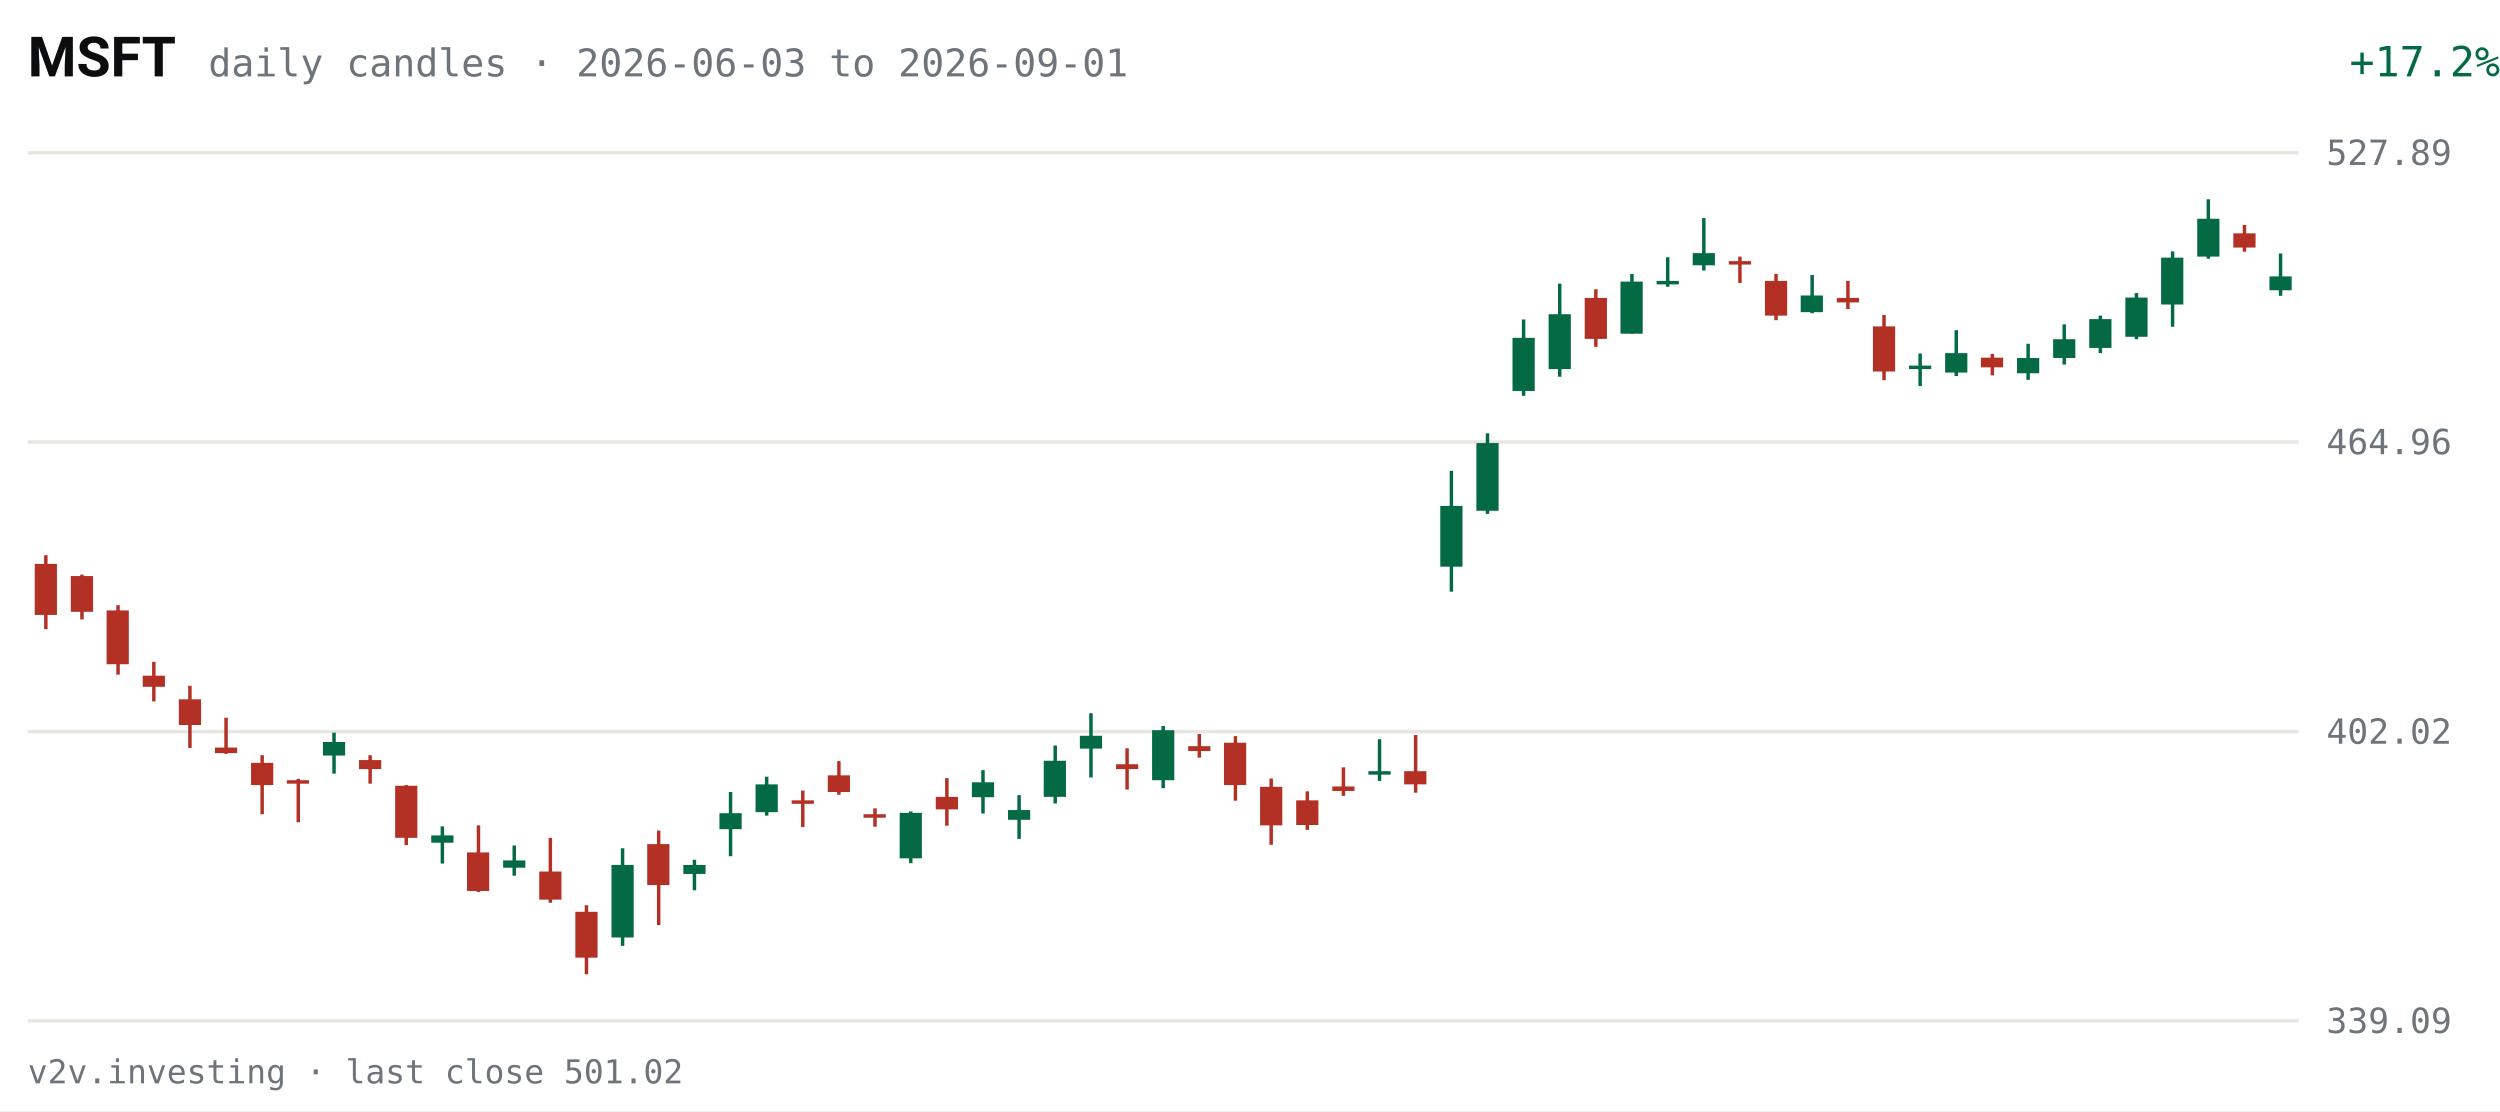
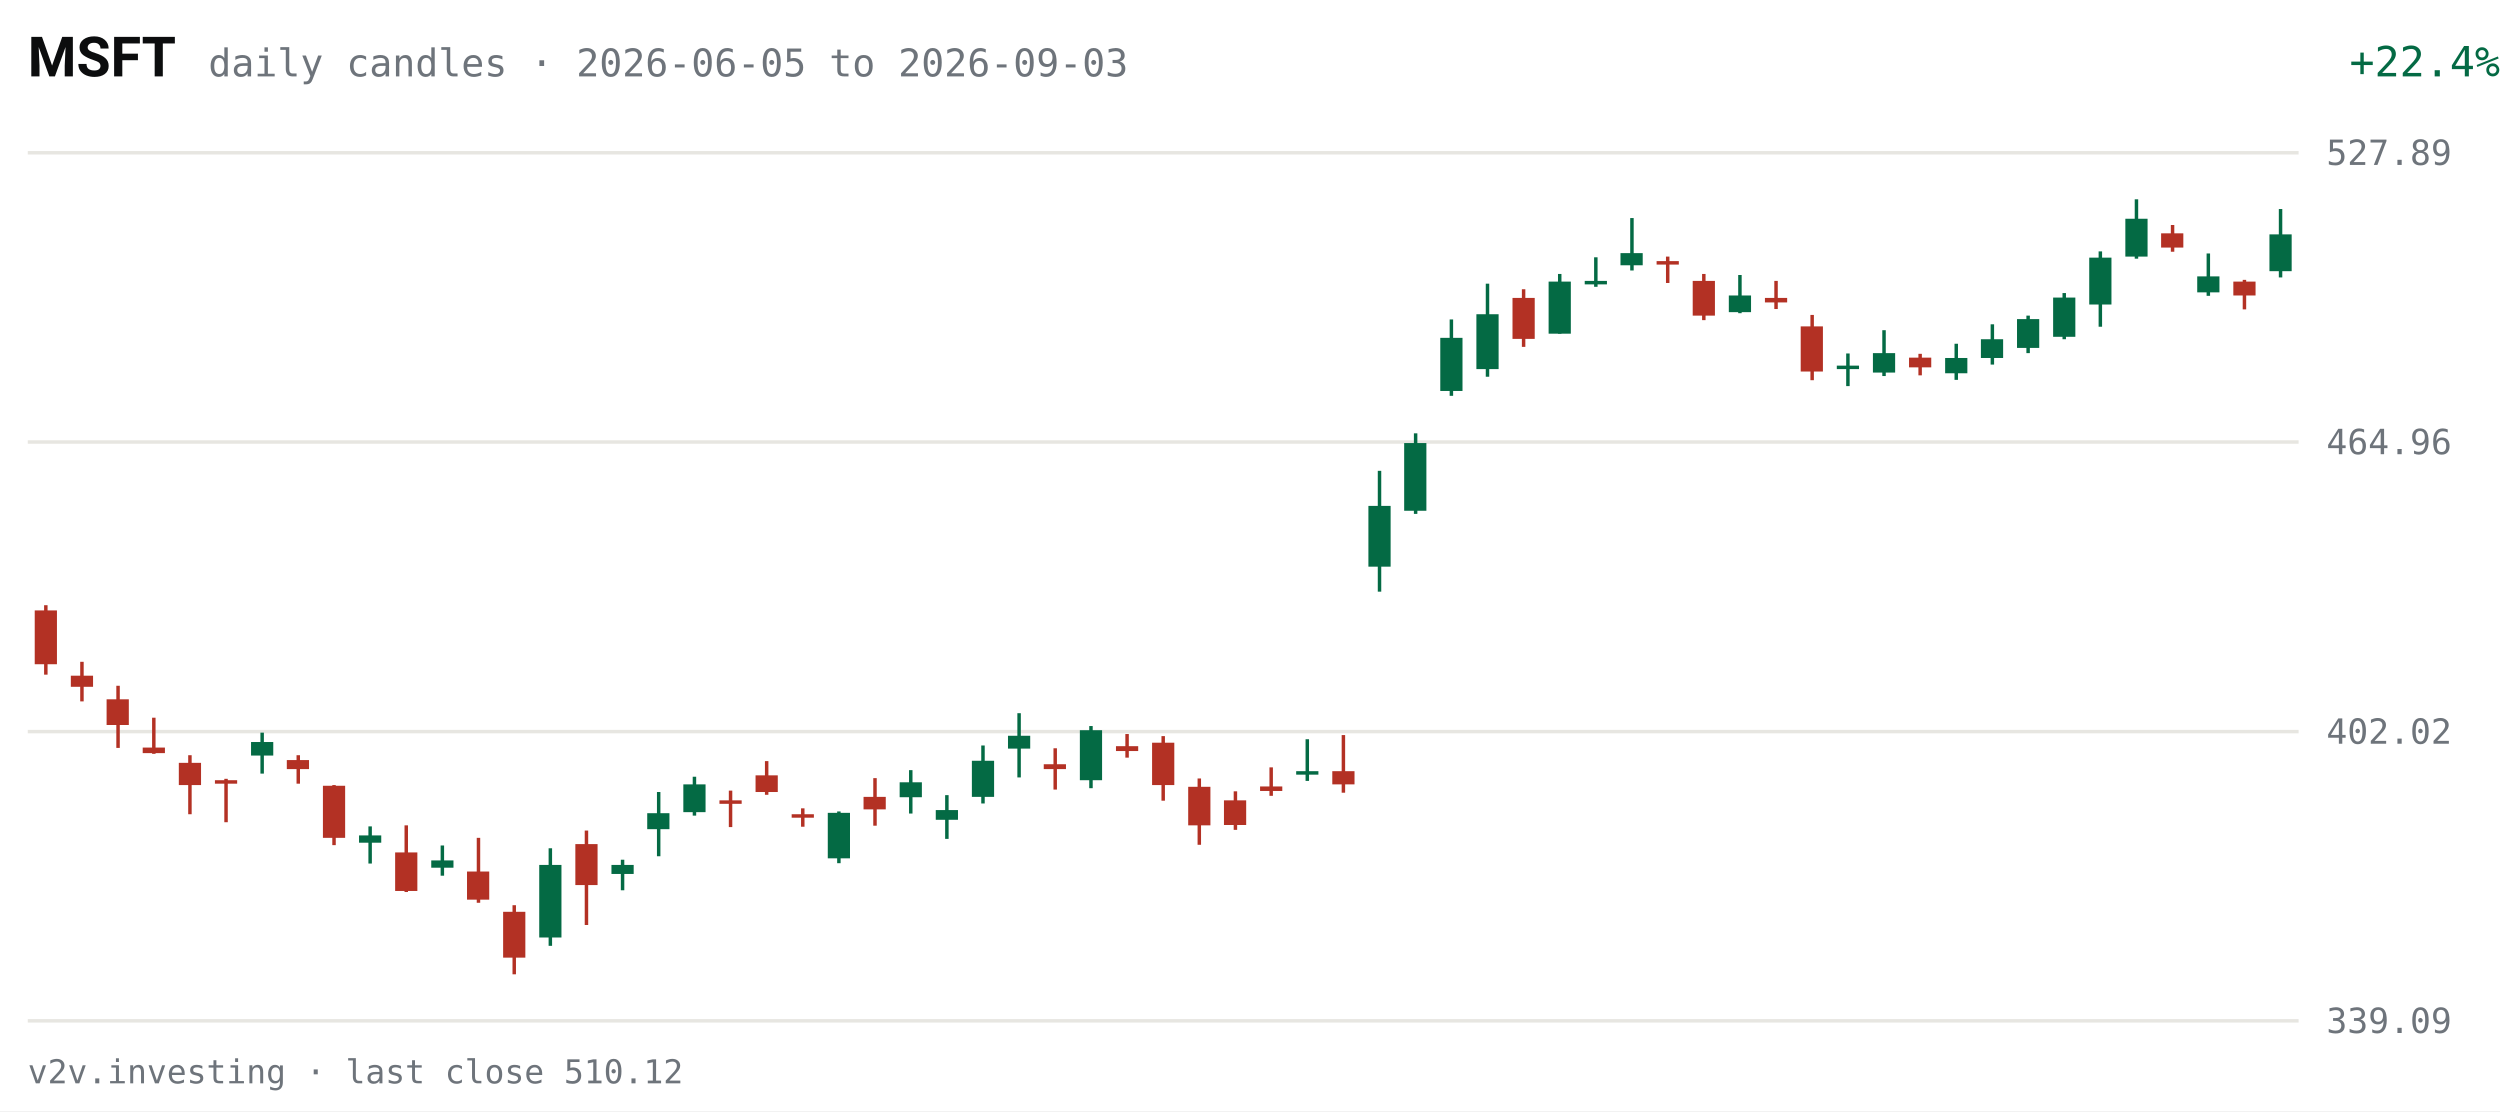
<svg xmlns="http://www.w3.org/2000/svg" viewBox="0 0 720 320" width="720" height="320" role="img" aria-label="MSFT daily candles, last 63 sessions">
  <rect width="720" height="320" fill="#FFFFFF" />
  <text x="8" y="22" fill="#0C0D0E" font-size="16" font-weight="600" font-family="system-ui,-apple-system,Segoe UI,Roboto,sans-serif">MSFT</text>
-   <text x="60" y="22" fill="#6E747B" font-size="11" font-family="ui-monospace,SFMono-Regular,Menlo,Consolas,monospace">daily candles · 2026-06-03 to 2026-09-01</text>
-   <text x="670" y="22" fill="#046A44" font-size="12" text-anchor="end" font-family="ui-monospace,SFMono-Regular,Menlo,Consolas,monospace" transform="translate(50,0)">+17.2%</text>
+   <text x="60" y="22" fill="#6E747B" font-size="11" font-family="ui-monospace,SFMono-Regular,Menlo,Consolas,monospace">daily candles · 2026-06-05 to 2026-09-03</text>
+   <text x="670" y="22" fill="#046A44" font-size="12" text-anchor="end" font-family="ui-monospace,SFMono-Regular,Menlo,Consolas,monospace" transform="translate(50,0)">+22.4%</text>
  <g font-family="ui-monospace,SFMono-Regular,Menlo,Consolas,monospace">
    <line x1="8" y1="294.0" x2="662" y2="294.0" stroke="#E7E6E1" stroke-width="1" />
    <text x="670" y="297.5" fill="#6E747B" font-size="10">339.09</text>
    <line x1="8" y1="210.7" x2="662" y2="210.7" stroke="#E7E6E1" stroke-width="1" />
    <text x="670" y="214.2" fill="#6E747B" font-size="10">402.02</text>
    <line x1="8" y1="127.3" x2="662" y2="127.3" stroke="#E7E6E1" stroke-width="1" />
    <text x="670" y="130.8" fill="#6E747B" font-size="10">464.96</text>
    <line x1="8" y1="44.0" x2="662" y2="44.0" stroke="#E7E6E1" stroke-width="1" />
    <text x="670" y="47.5" fill="#6E747B" font-size="10">527.89</text>
-     <line x1="13.2" y1="159.9" x2="13.2" y2="181.2" stroke="#B33124" stroke-width="1" />
-     <rect x="10.0" y="162.4" width="6.4" height="14.7" fill="#B33124" />
-     <line x1="23.6" y1="165.5" x2="23.6" y2="178.4" stroke="#B33124" stroke-width="1" />
-     <rect x="20.4" y="165.9" width="6.4" height="10.3" fill="#B33124" />
-     <line x1="34.0" y1="174.3" x2="34.0" y2="194.3" stroke="#B33124" stroke-width="1" />
-     <rect x="30.7" y="175.8" width="6.4" height="15.5" fill="#B33124" />
-     <line x1="44.3" y1="190.6" x2="44.3" y2="202.0" stroke="#B33124" stroke-width="1" />
-     <rect x="41.1" y="194.6" width="6.4" height="3.2" fill="#B33124" />
-     <line x1="54.7" y1="197.5" x2="54.7" y2="215.4" stroke="#B33124" stroke-width="1" />
-     <rect x="51.5" y="201.4" width="6.4" height="7.4" fill="#B33124" />
-     <line x1="65.1" y1="206.7" x2="65.1" y2="217.1" stroke="#B33124" stroke-width="1" />
-     <rect x="61.9" y="215.3" width="6.4" height="1.6" fill="#B33124" />
-     <line x1="75.5" y1="217.5" x2="75.5" y2="234.5" stroke="#B33124" stroke-width="1" />
-     <rect x="72.3" y="219.7" width="6.4" height="6.4" fill="#B33124" />
-     <line x1="85.9" y1="224.3" x2="85.9" y2="236.8" stroke="#B33124" stroke-width="1" />
-     <rect x="82.6" y="224.7" width="6.4" height="1.0" fill="#B33124" />
-     <line x1="96.2" y1="211.0" x2="96.2" y2="222.8" stroke="#046A44" stroke-width="1" />
-     <rect x="93.0" y="213.7" width="6.4" height="3.9" fill="#046A44" />
-     <line x1="106.6" y1="217.5" x2="106.6" y2="225.7" stroke="#B33124" stroke-width="1" />
-     <rect x="103.4" y="218.9" width="6.4" height="2.6" fill="#B33124" />
-     <line x1="117.0" y1="226.1" x2="117.0" y2="243.4" stroke="#B33124" stroke-width="1" />
-     <rect x="113.8" y="226.3" width="6.4" height="15.0" fill="#B33124" />
-     <line x1="127.4" y1="238.0" x2="127.4" y2="248.7" stroke="#046A44" stroke-width="1" />
-     <rect x="124.2" y="240.6" width="6.4" height="2.1" fill="#046A44" />
-     <line x1="137.8" y1="237.7" x2="137.8" y2="256.9" stroke="#B33124" stroke-width="1" />
-     <rect x="134.5" y="245.5" width="6.4" height="11.1" fill="#B33124" />
-     <line x1="148.1" y1="243.5" x2="148.1" y2="252.2" stroke="#046A44" stroke-width="1" />
-     <rect x="144.9" y="247.8" width="6.4" height="2.1" fill="#046A44" />
-     <line x1="158.5" y1="241.3" x2="158.5" y2="260.0" stroke="#B33124" stroke-width="1" />
-     <rect x="155.3" y="251.0" width="6.4" height="8.1" fill="#B33124" />
-     <line x1="168.9" y1="260.7" x2="168.9" y2="280.6" stroke="#B33124" stroke-width="1" />
-     <rect x="165.7" y="262.6" width="6.4" height="13.2" fill="#B33124" />
-     <line x1="179.3" y1="244.3" x2="179.3" y2="272.4" stroke="#046A44" stroke-width="1" />
-     <rect x="176.1" y="249.1" width="6.4" height="20.9" fill="#046A44" />
-     <line x1="189.7" y1="239.2" x2="189.7" y2="266.4" stroke="#B33124" stroke-width="1" />
-     <rect x="186.4" y="243.1" width="6.4" height="11.8" fill="#B33124" />
-     <line x1="200.0" y1="247.6" x2="200.0" y2="256.4" stroke="#046A44" stroke-width="1" />
-     <rect x="196.8" y="249.1" width="6.4" height="2.6" fill="#046A44" />
-     <line x1="210.4" y1="228.1" x2="210.4" y2="246.6" stroke="#046A44" stroke-width="1" />
-     <rect x="207.2" y="234.2" width="6.4" height="4.6" fill="#046A44" />
-     <line x1="220.8" y1="223.7" x2="220.8" y2="234.9" stroke="#046A44" stroke-width="1" />
-     <rect x="217.6" y="225.9" width="6.4" height="8.0" fill="#046A44" />
-     <line x1="231.2" y1="227.7" x2="231.2" y2="238.2" stroke="#B33124" stroke-width="1" />
-     <rect x="228.0" y="230.5" width="6.4" height="1.0" fill="#B33124" />
-     <line x1="241.6" y1="219.2" x2="241.6" y2="228.9" stroke="#B33124" stroke-width="1" />
-     <rect x="238.4" y="223.3" width="6.4" height="4.8" fill="#B33124" />
-     <line x1="252.0" y1="232.8" x2="252.0" y2="238.1" stroke="#B33124" stroke-width="1" />
-     <rect x="248.7" y="234.5" width="6.4" height="1.0" fill="#B33124" />
-     <line x1="262.3" y1="233.7" x2="262.3" y2="248.6" stroke="#046A44" stroke-width="1" />
-     <rect x="259.1" y="234.1" width="6.4" height="13.1" fill="#046A44" />
-     <line x1="272.7" y1="224.1" x2="272.7" y2="237.8" stroke="#B33124" stroke-width="1" />
-     <rect x="269.5" y="229.5" width="6.4" height="3.6" fill="#B33124" />
-     <line x1="283.1" y1="221.8" x2="283.1" y2="234.3" stroke="#046A44" stroke-width="1" />
-     <rect x="279.9" y="225.3" width="6.4" height="4.3" fill="#046A44" />
-     <line x1="293.5" y1="229.0" x2="293.5" y2="241.6" stroke="#046A44" stroke-width="1" />
-     <rect x="290.3" y="233.3" width="6.4" height="2.8" fill="#046A44" />
-     <line x1="303.9" y1="214.7" x2="303.9" y2="231.4" stroke="#046A44" stroke-width="1" />
-     <rect x="300.6" y="219.1" width="6.4" height="10.4" fill="#046A44" />
-     <line x1="314.2" y1="205.4" x2="314.2" y2="223.9" stroke="#046A44" stroke-width="1" />
-     <rect x="311.0" y="211.9" width="6.4" height="3.7" fill="#046A44" />
-     <line x1="324.6" y1="215.5" x2="324.6" y2="227.4" stroke="#B33124" stroke-width="1" />
-     <rect x="321.4" y="220.1" width="6.4" height="1.4" fill="#B33124" />
-     <line x1="335.0" y1="209.1" x2="335.0" y2="227.0" stroke="#046A44" stroke-width="1" />
-     <rect x="331.8" y="210.3" width="6.4" height="14.4" fill="#046A44" />
-     <line x1="345.4" y1="211.4" x2="345.4" y2="218.2" stroke="#B33124" stroke-width="1" />
-     <rect x="342.2" y="214.9" width="6.4" height="1.4" fill="#B33124" />
-     <line x1="355.8" y1="212.0" x2="355.8" y2="230.6" stroke="#B33124" stroke-width="1" />
-     <rect x="352.5" y="213.9" width="6.4" height="12.2" fill="#B33124" />
-     <line x1="366.1" y1="224.2" x2="366.1" y2="243.3" stroke="#B33124" stroke-width="1" />
-     <rect x="362.9" y="226.6" width="6.4" height="11.1" fill="#B33124" />
-     <line x1="376.5" y1="227.9" x2="376.5" y2="239.0" stroke="#B33124" stroke-width="1" />
-     <rect x="373.3" y="230.5" width="6.4" height="7.1" fill="#B33124" />
-     <line x1="386.9" y1="221.0" x2="386.9" y2="229.2" stroke="#B33124" stroke-width="1" />
-     <rect x="383.7" y="226.5" width="6.4" height="1.3" fill="#B33124" />
-     <line x1="397.3" y1="212.9" x2="397.3" y2="224.9" stroke="#046A44" stroke-width="1" />
-     <rect x="394.1" y="222.1" width="6.4" height="1.0" fill="#046A44" />
-     <line x1="407.7" y1="211.7" x2="407.7" y2="228.3" stroke="#B33124" stroke-width="1" />
-     <rect x="404.4" y="222.1" width="6.4" height="3.8" fill="#B33124" />
-     <line x1="418.0" y1="135.6" x2="418.0" y2="170.4" stroke="#046A44" stroke-width="1" />
-     <rect x="414.8" y="145.7" width="6.4" height="17.5" fill="#046A44" />
-     <line x1="428.4" y1="124.8" x2="428.4" y2="148.0" stroke="#046A44" stroke-width="1" />
-     <rect x="425.2" y="127.6" width="6.4" height="19.5" fill="#046A44" />
-     <line x1="438.8" y1="92.0" x2="438.8" y2="114.0" stroke="#046A44" stroke-width="1" />
-     <rect x="435.6" y="97.3" width="6.4" height="15.3" fill="#046A44" />
-     <line x1="449.2" y1="81.7" x2="449.2" y2="108.5" stroke="#046A44" stroke-width="1" />
-     <rect x="446.0" y="90.5" width="6.4" height="15.8" fill="#046A44" />
-     <line x1="459.6" y1="83.3" x2="459.6" y2="99.9" stroke="#B33124" stroke-width="1" />
-     <rect x="456.4" y="85.8" width="6.4" height="11.8" fill="#B33124" />
-     <line x1="470.0" y1="78.9" x2="470.0" y2="96.1" stroke="#046A44" stroke-width="1" />
-     <rect x="466.7" y="81.1" width="6.4" height="15.0" fill="#046A44" />
-     <line x1="480.3" y1="74.1" x2="480.3" y2="82.6" stroke="#046A44" stroke-width="1" />
-     <rect x="477.1" y="80.9" width="6.4" height="1.0" fill="#046A44" />
-     <line x1="490.7" y1="62.8" x2="490.7" y2="77.9" stroke="#046A44" stroke-width="1" />
-     <rect x="487.5" y="72.9" width="6.4" height="3.5" fill="#046A44" />
-     <line x1="501.1" y1="73.9" x2="501.1" y2="81.5" stroke="#B33124" stroke-width="1" />
-     <rect x="497.9" y="75.2" width="6.4" height="1.0" fill="#B33124" />
-     <line x1="511.5" y1="78.9" x2="511.5" y2="92.2" stroke="#B33124" stroke-width="1" />
-     <rect x="508.3" y="80.9" width="6.4" height="10.0" fill="#B33124" />
-     <line x1="521.9" y1="79.2" x2="521.9" y2="90.2" stroke="#046A44" stroke-width="1" />
-     <rect x="518.6" y="85.1" width="6.4" height="4.8" fill="#046A44" />
-     <line x1="532.2" y1="80.9" x2="532.2" y2="89.0" stroke="#B33124" stroke-width="1" />
-     <rect x="529.0" y="85.8" width="6.4" height="1.3" fill="#B33124" />
-     <line x1="542.6" y1="90.7" x2="542.6" y2="109.5" stroke="#B33124" stroke-width="1" />
-     <rect x="539.4" y="94.0" width="6.4" height="13.0" fill="#B33124" />
-     <line x1="553.0" y1="101.8" x2="553.0" y2="111.2" stroke="#046A44" stroke-width="1" />
-     <rect x="549.8" y="105.3" width="6.4" height="1.0" fill="#046A44" />
-     <line x1="563.4" y1="95.1" x2="563.4" y2="108.3" stroke="#046A44" stroke-width="1" />
-     <rect x="560.2" y="101.7" width="6.4" height="5.6" fill="#046A44" />
-     <line x1="573.8" y1="101.9" x2="573.8" y2="108.1" stroke="#B33124" stroke-width="1" />
-     <rect x="570.5" y="103.0" width="6.4" height="2.8" fill="#B33124" />
-     <line x1="584.1" y1="99.0" x2="584.1" y2="109.4" stroke="#046A44" stroke-width="1" />
-     <rect x="580.9" y="103.1" width="6.4" height="4.4" fill="#046A44" />
-     <line x1="594.5" y1="93.4" x2="594.5" y2="105.0" stroke="#046A44" stroke-width="1" />
-     <rect x="591.3" y="97.7" width="6.4" height="5.4" fill="#046A44" />
-     <line x1="604.9" y1="90.9" x2="604.9" y2="101.7" stroke="#046A44" stroke-width="1" />
-     <rect x="601.7" y="91.9" width="6.4" height="8.3" fill="#046A44" />
-     <line x1="615.3" y1="84.4" x2="615.3" y2="97.7" stroke="#046A44" stroke-width="1" />
-     <rect x="612.1" y="85.7" width="6.4" height="11.3" fill="#046A44" />
-     <line x1="625.7" y1="72.4" x2="625.7" y2="94.1" stroke="#046A44" stroke-width="1" />
-     <rect x="622.4" y="74.2" width="6.4" height="13.5" fill="#046A44" />
-     <line x1="636.0" y1="57.4" x2="636.0" y2="74.5" stroke="#046A44" stroke-width="1" />
-     <rect x="632.8" y="63.0" width="6.4" height="10.9" fill="#046A44" />
-     <line x1="646.4" y1="64.8" x2="646.4" y2="72.5" stroke="#B33124" stroke-width="1" />
-     <rect x="643.2" y="67.2" width="6.4" height="4.1" fill="#B33124" />
-     <line x1="656.8" y1="73.0" x2="656.8" y2="85.2" stroke="#046A44" stroke-width="1" />
-     <rect x="653.6" y="79.6" width="6.4" height="4.0" fill="#046A44" />
+     <line x1="13.2" y1="174.3" x2="13.2" y2="194.3" stroke="#B33124" stroke-width="1" />
+     <rect x="10.0" y="175.8" width="6.4" height="15.5" fill="#B33124" />
+     <line x1="23.6" y1="190.6" x2="23.6" y2="202.0" stroke="#B33124" stroke-width="1" />
+     <rect x="20.4" y="194.6" width="6.4" height="3.2" fill="#B33124" />
+     <line x1="34.0" y1="197.5" x2="34.0" y2="215.4" stroke="#B33124" stroke-width="1" />
+     <rect x="30.7" y="201.4" width="6.4" height="7.4" fill="#B33124" />
+     <line x1="44.3" y1="206.7" x2="44.3" y2="217.1" stroke="#B33124" stroke-width="1" />
+     <rect x="41.1" y="215.3" width="6.4" height="1.6" fill="#B33124" />
+     <line x1="54.7" y1="217.5" x2="54.7" y2="234.5" stroke="#B33124" stroke-width="1" />
+     <rect x="51.5" y="219.7" width="6.4" height="6.4" fill="#B33124" />
+     <line x1="65.1" y1="224.3" x2="65.1" y2="236.8" stroke="#B33124" stroke-width="1" />
+     <rect x="61.9" y="224.7" width="6.4" height="1.0" fill="#B33124" />
+     <line x1="75.5" y1="211.0" x2="75.5" y2="222.8" stroke="#046A44" stroke-width="1" />
+     <rect x="72.3" y="213.7" width="6.4" height="3.9" fill="#046A44" />
+     <line x1="85.9" y1="217.5" x2="85.9" y2="225.7" stroke="#B33124" stroke-width="1" />
+     <rect x="82.6" y="218.9" width="6.4" height="2.6" fill="#B33124" />
+     <line x1="96.2" y1="226.1" x2="96.2" y2="243.4" stroke="#B33124" stroke-width="1" />
+     <rect x="93.0" y="226.3" width="6.4" height="15.0" fill="#B33124" />
+     <line x1="106.6" y1="238.0" x2="106.6" y2="248.7" stroke="#046A44" stroke-width="1" />
+     <rect x="103.4" y="240.6" width="6.4" height="2.1" fill="#046A44" />
+     <line x1="117.0" y1="237.7" x2="117.0" y2="256.9" stroke="#B33124" stroke-width="1" />
+     <rect x="113.8" y="245.5" width="6.4" height="11.1" fill="#B33124" />
+     <line x1="127.4" y1="243.5" x2="127.4" y2="252.2" stroke="#046A44" stroke-width="1" />
+     <rect x="124.2" y="247.8" width="6.4" height="2.1" fill="#046A44" />
+     <line x1="137.8" y1="241.3" x2="137.8" y2="260.0" stroke="#B33124" stroke-width="1" />
+     <rect x="134.5" y="251.0" width="6.4" height="8.1" fill="#B33124" />
+     <line x1="148.1" y1="260.7" x2="148.1" y2="280.6" stroke="#B33124" stroke-width="1" />
+     <rect x="144.9" y="262.6" width="6.4" height="13.2" fill="#B33124" />
+     <line x1="158.5" y1="244.3" x2="158.5" y2="272.4" stroke="#046A44" stroke-width="1" />
+     <rect x="155.3" y="249.1" width="6.4" height="20.9" fill="#046A44" />
+     <line x1="168.9" y1="239.2" x2="168.9" y2="266.4" stroke="#B33124" stroke-width="1" />
+     <rect x="165.7" y="243.1" width="6.4" height="11.8" fill="#B33124" />
+     <line x1="179.3" y1="247.6" x2="179.3" y2="256.4" stroke="#046A44" stroke-width="1" />
+     <rect x="176.1" y="249.1" width="6.4" height="2.6" fill="#046A44" />
+     <line x1="189.7" y1="228.1" x2="189.7" y2="246.6" stroke="#046A44" stroke-width="1" />
+     <rect x="186.4" y="234.2" width="6.4" height="4.6" fill="#046A44" />
+     <line x1="200.0" y1="223.7" x2="200.0" y2="234.9" stroke="#046A44" stroke-width="1" />
+     <rect x="196.8" y="225.9" width="6.4" height="8.0" fill="#046A44" />
+     <line x1="210.4" y1="227.7" x2="210.4" y2="238.2" stroke="#B33124" stroke-width="1" />
+     <rect x="207.2" y="230.5" width="6.4" height="1.0" fill="#B33124" />
+     <line x1="220.8" y1="219.2" x2="220.8" y2="228.9" stroke="#B33124" stroke-width="1" />
+     <rect x="217.6" y="223.3" width="6.4" height="4.8" fill="#B33124" />
+     <line x1="231.2" y1="232.8" x2="231.2" y2="238.1" stroke="#B33124" stroke-width="1" />
+     <rect x="228.0" y="234.5" width="6.4" height="1.0" fill="#B33124" />
+     <line x1="241.6" y1="233.7" x2="241.6" y2="248.6" stroke="#046A44" stroke-width="1" />
+     <rect x="238.4" y="234.1" width="6.4" height="13.1" fill="#046A44" />
+     <line x1="252.0" y1="224.1" x2="252.0" y2="237.8" stroke="#B33124" stroke-width="1" />
+     <rect x="248.7" y="229.5" width="6.4" height="3.6" fill="#B33124" />
+     <line x1="262.3" y1="221.8" x2="262.3" y2="234.3" stroke="#046A44" stroke-width="1" />
+     <rect x="259.1" y="225.3" width="6.4" height="4.3" fill="#046A44" />
+     <line x1="272.7" y1="229.0" x2="272.7" y2="241.6" stroke="#046A44" stroke-width="1" />
+     <rect x="269.5" y="233.3" width="6.4" height="2.8" fill="#046A44" />
+     <line x1="283.1" y1="214.7" x2="283.1" y2="231.4" stroke="#046A44" stroke-width="1" />
+     <rect x="279.9" y="219.1" width="6.4" height="10.4" fill="#046A44" />
+     <line x1="293.5" y1="205.4" x2="293.5" y2="223.9" stroke="#046A44" stroke-width="1" />
+     <rect x="290.3" y="211.9" width="6.4" height="3.7" fill="#046A44" />
+     <line x1="303.9" y1="215.5" x2="303.9" y2="227.4" stroke="#B33124" stroke-width="1" />
+     <rect x="300.6" y="220.1" width="6.4" height="1.4" fill="#B33124" />
+     <line x1="314.2" y1="209.1" x2="314.2" y2="227.0" stroke="#046A44" stroke-width="1" />
+     <rect x="311.0" y="210.3" width="6.4" height="14.4" fill="#046A44" />
+     <line x1="324.6" y1="211.4" x2="324.6" y2="218.2" stroke="#B33124" stroke-width="1" />
+     <rect x="321.4" y="214.9" width="6.4" height="1.4" fill="#B33124" />
+     <line x1="335.0" y1="212.0" x2="335.0" y2="230.6" stroke="#B33124" stroke-width="1" />
+     <rect x="331.8" y="213.9" width="6.4" height="12.2" fill="#B33124" />
+     <line x1="345.4" y1="224.2" x2="345.4" y2="243.3" stroke="#B33124" stroke-width="1" />
+     <rect x="342.2" y="226.6" width="6.4" height="11.1" fill="#B33124" />
+     <line x1="355.8" y1="227.9" x2="355.8" y2="239.0" stroke="#B33124" stroke-width="1" />
+     <rect x="352.5" y="230.5" width="6.4" height="7.1" fill="#B33124" />
+     <line x1="366.1" y1="221.0" x2="366.1" y2="229.2" stroke="#B33124" stroke-width="1" />
+     <rect x="362.9" y="226.5" width="6.4" height="1.3" fill="#B33124" />
+     <line x1="376.5" y1="212.9" x2="376.5" y2="224.9" stroke="#046A44" stroke-width="1" />
+     <rect x="373.3" y="222.1" width="6.4" height="1.0" fill="#046A44" />
+     <line x1="386.9" y1="211.7" x2="386.9" y2="228.3" stroke="#B33124" stroke-width="1" />
+     <rect x="383.7" y="222.1" width="6.4" height="3.8" fill="#B33124" />
+     <line x1="397.3" y1="135.6" x2="397.3" y2="170.4" stroke="#046A44" stroke-width="1" />
+     <rect x="394.1" y="145.7" width="6.4" height="17.5" fill="#046A44" />
+     <line x1="407.7" y1="124.8" x2="407.7" y2="148.0" stroke="#046A44" stroke-width="1" />
+     <rect x="404.4" y="127.6" width="6.4" height="19.5" fill="#046A44" />
+     <line x1="418.0" y1="92.0" x2="418.0" y2="114.0" stroke="#046A44" stroke-width="1" />
+     <rect x="414.8" y="97.3" width="6.4" height="15.3" fill="#046A44" />
+     <line x1="428.4" y1="81.7" x2="428.4" y2="108.5" stroke="#046A44" stroke-width="1" />
+     <rect x="425.2" y="90.5" width="6.4" height="15.8" fill="#046A44" />
+     <line x1="438.8" y1="83.3" x2="438.8" y2="99.9" stroke="#B33124" stroke-width="1" />
+     <rect x="435.6" y="85.8" width="6.4" height="11.8" fill="#B33124" />
+     <line x1="449.2" y1="78.9" x2="449.2" y2="96.1" stroke="#046A44" stroke-width="1" />
+     <rect x="446.0" y="81.1" width="6.4" height="15.0" fill="#046A44" />
+     <line x1="459.6" y1="74.1" x2="459.6" y2="82.6" stroke="#046A44" stroke-width="1" />
+     <rect x="456.4" y="80.9" width="6.4" height="1.0" fill="#046A44" />
+     <line x1="470.0" y1="62.8" x2="470.0" y2="77.9" stroke="#046A44" stroke-width="1" />
+     <rect x="466.7" y="72.9" width="6.4" height="3.5" fill="#046A44" />
+     <line x1="480.3" y1="73.9" x2="480.3" y2="81.5" stroke="#B33124" stroke-width="1" />
+     <rect x="477.1" y="75.2" width="6.4" height="1.0" fill="#B33124" />
+     <line x1="490.7" y1="78.9" x2="490.7" y2="92.2" stroke="#B33124" stroke-width="1" />
+     <rect x="487.5" y="80.9" width="6.4" height="10.0" fill="#B33124" />
+     <line x1="501.1" y1="79.2" x2="501.1" y2="90.2" stroke="#046A44" stroke-width="1" />
+     <rect x="497.9" y="85.1" width="6.4" height="4.8" fill="#046A44" />
+     <line x1="511.5" y1="80.9" x2="511.5" y2="89.0" stroke="#B33124" stroke-width="1" />
+     <rect x="508.3" y="85.8" width="6.4" height="1.3" fill="#B33124" />
+     <line x1="521.9" y1="90.7" x2="521.9" y2="109.5" stroke="#B33124" stroke-width="1" />
+     <rect x="518.6" y="94.0" width="6.4" height="13.0" fill="#B33124" />
+     <line x1="532.2" y1="101.8" x2="532.2" y2="111.2" stroke="#046A44" stroke-width="1" />
+     <rect x="529.0" y="105.3" width="6.4" height="1.0" fill="#046A44" />
+     <line x1="542.6" y1="95.1" x2="542.6" y2="108.3" stroke="#046A44" stroke-width="1" />
+     <rect x="539.4" y="101.7" width="6.4" height="5.6" fill="#046A44" />
+     <line x1="553.0" y1="101.9" x2="553.0" y2="108.1" stroke="#B33124" stroke-width="1" />
+     <rect x="549.8" y="103.0" width="6.4" height="2.8" fill="#B33124" />
+     <line x1="563.4" y1="99.0" x2="563.4" y2="109.4" stroke="#046A44" stroke-width="1" />
+     <rect x="560.2" y="103.1" width="6.4" height="4.4" fill="#046A44" />
+     <line x1="573.8" y1="93.4" x2="573.8" y2="105.0" stroke="#046A44" stroke-width="1" />
+     <rect x="570.5" y="97.7" width="6.4" height="5.4" fill="#046A44" />
+     <line x1="584.1" y1="90.9" x2="584.1" y2="101.7" stroke="#046A44" stroke-width="1" />
+     <rect x="580.9" y="91.9" width="6.4" height="8.3" fill="#046A44" />
+     <line x1="594.5" y1="84.4" x2="594.5" y2="97.7" stroke="#046A44" stroke-width="1" />
+     <rect x="591.3" y="85.7" width="6.4" height="11.3" fill="#046A44" />
+     <line x1="604.9" y1="72.4" x2="604.9" y2="94.1" stroke="#046A44" stroke-width="1" />
+     <rect x="601.7" y="74.2" width="6.4" height="13.5" fill="#046A44" />
+     <line x1="615.3" y1="57.4" x2="615.3" y2="74.5" stroke="#046A44" stroke-width="1" />
+     <rect x="612.1" y="63.0" width="6.4" height="10.9" fill="#046A44" />
+     <line x1="625.7" y1="64.8" x2="625.7" y2="72.5" stroke="#B33124" stroke-width="1" />
+     <rect x="622.4" y="67.2" width="6.4" height="4.1" fill="#B33124" />
+     <line x1="636.0" y1="73.0" x2="636.0" y2="85.2" stroke="#046A44" stroke-width="1" />
+     <rect x="632.8" y="79.6" width="6.4" height="4.6" fill="#046A44" />
+     <line x1="646.4" y1="80.6" x2="646.4" y2="89.1" stroke="#B33124" stroke-width="1" />
+     <rect x="643.2" y="81.1" width="6.4" height="4.0" fill="#B33124" />
+     <line x1="656.8" y1="60.2" x2="656.8" y2="79.9" stroke="#046A44" stroke-width="1" />
+     <rect x="653.6" y="67.5" width="6.4" height="10.6" fill="#046A44" />
  </g>
-   <text x="8" y="312" fill="#6E747B" font-size="9.5" font-family="ui-monospace,SFMono-Regular,Menlo,Consolas,monospace">v2v.investing · last close 501.02</text>
+   <text x="8" y="312" fill="#6E747B" font-size="9.5" font-family="ui-monospace,SFMono-Regular,Menlo,Consolas,monospace">v2v.investing · last close 510.12</text>
</svg>
